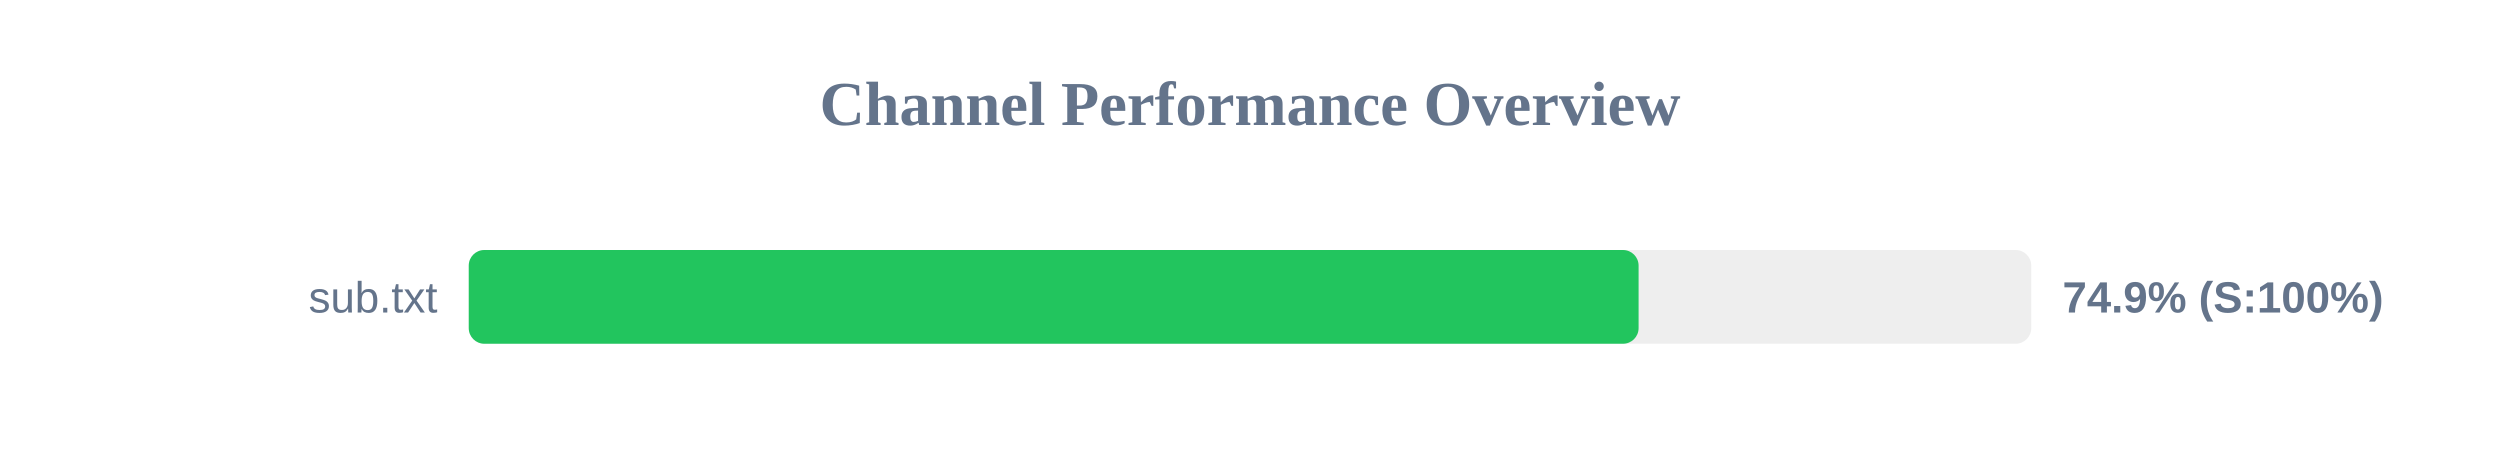
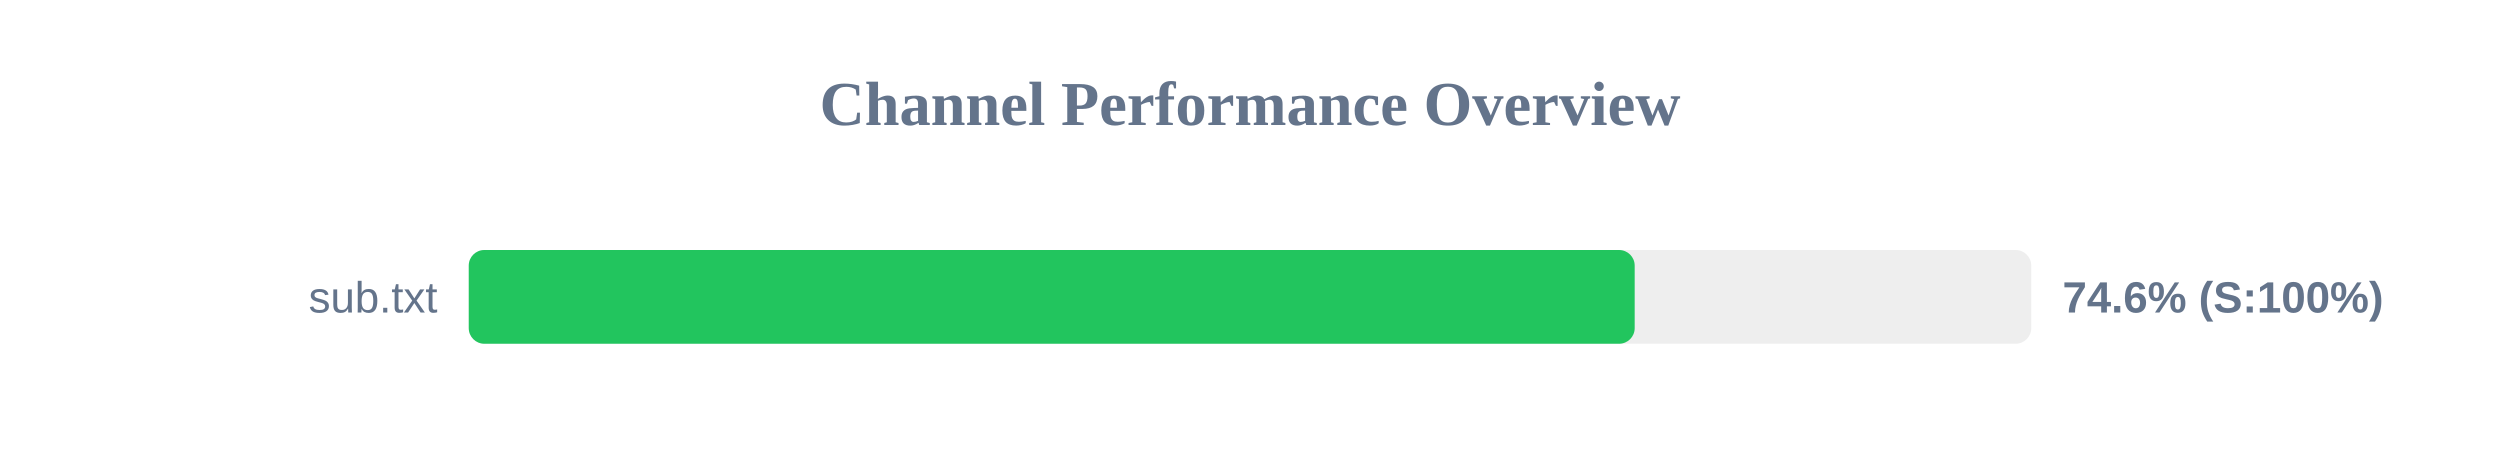
<svg xmlns="http://www.w3.org/2000/svg" width="800" height="150" version="1.1">
  <style>
        .row { font: 14px Arial; fill: #64748b; }
        .score { font: bold 14px Arial; fill: #64748b; }
    </style>
  <text x="400" y="40" text-anchor="middle" font-size="20px" font-weight="bold" fill="#64748b">Channel Performance Overview</text>
  <rect x="150" y="80" width="500" height="30" fill="#eee" rx="5" />
-   <rect x="150" y="80" width="374.35" height="30" fill="#22c55e" rx="5" />
+   <rect x="150" y="80" width="373.1" height="30" fill="#22c55e" rx="5" />
  <text x="140" y="100" text-anchor="end" class="row">sub.txt</text>
-   <text x="660" y="100" text-anchor="start" class="score">74.9% (S:100%)</text>
+   <text x="660" y="100" text-anchor="start" class="score">74.6% (S:100%)</text>
</svg>
